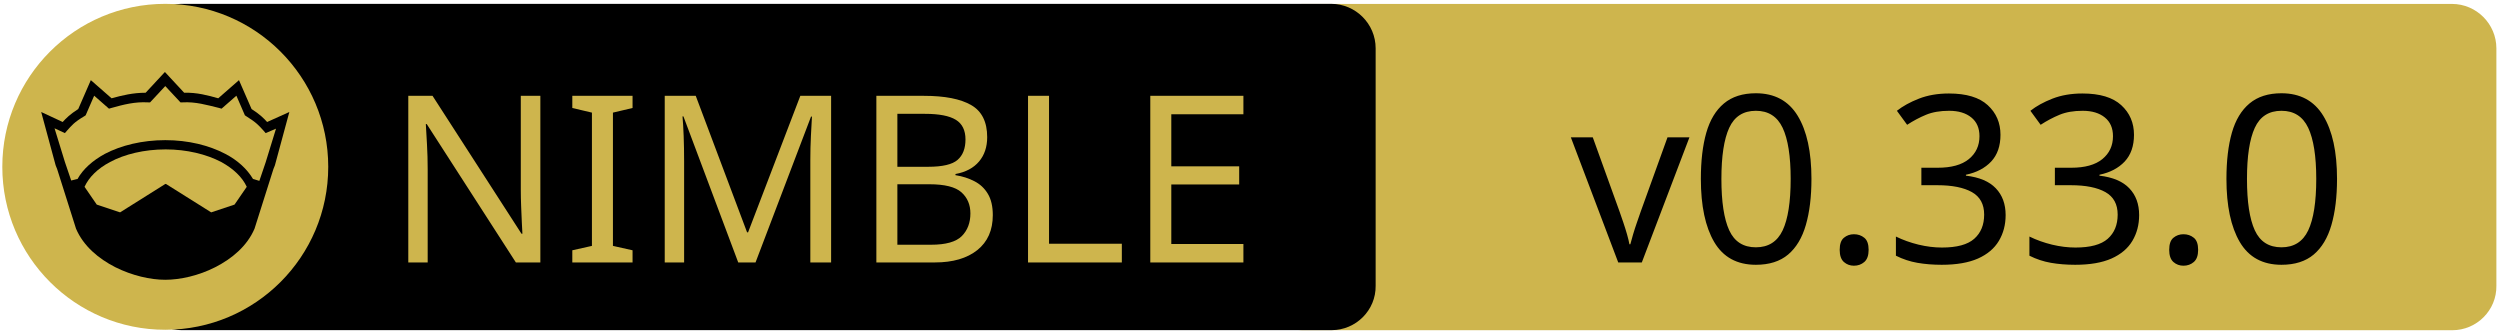
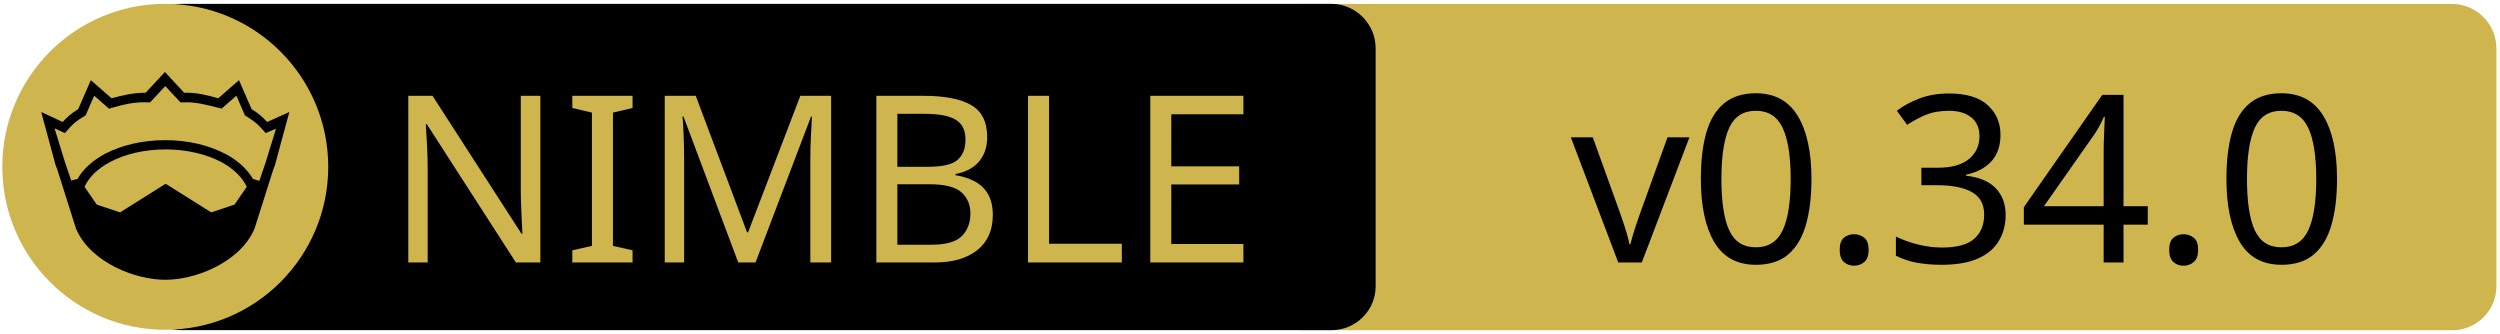
<svg xmlns="http://www.w3.org/2000/svg" xmlns:xlink="http://www.w3.org/1999/xlink" width="675" height="90" xml:space="preserve" version="1.1">
  <a xlink:href="https://github.com/elcritch/sigils">
    <g>
      <path fill="#CEB54D" id="svg_15" d="m662.123,89.159l-310.5,0c-6.6,0 -12,-5.4 -12,-12l0,-64.1c0,-6.6 5.4,-12 12,-12l310.4,0c6.6,0 12,5.4 12,12l0,64.1c0.1,6.6 -5.3,12 -11.9,12z" />
      <path id="svg_1" d="m359.524,89.139l-310.5,0c-6.6,0 -12,-5.4 -12,-12l0,-64.1c0,-6.6 5.4,-12 12,-12l310.4,0c6.6,0 12,5.4 12,12l0,64.1c0.1,6.6 -5.3,12 -11.9,12z" />
      <rect id="svg_2" fill="none" height="45.9" width="315.3" class="st0" y="24.539" x="60.224" />
      <circle id="svg_4" fill="#CEB54D" r="44" cy="45.039" cx="44.624" class="st1" />
      <g id="XMLID_4_">
        <path id="svg_5" d="m78.124,30.239l-3.9,14.4l-0.4,1l-5.1,16.1c0,0 0,0 0,0c-2,4.7 -6.1,8.1 -10.6,10.4c-4.5,2.3 -9.5,3.4 -13.5,3.4c-4,0 -8.9,-1.1 -13.5,-3.4c-4.5,-2.3 -8.6,-5.7 -10.6,-10.4c0,0 0,0 0,0l-5.1,-16.1l-0.4,-1l-3.9,-14.4l5.8,2.7c0.9,-1 2,-2.1 4.2,-3.5l3.4,-7.8l5.6,4.9c2.9,-0.8 5.8,-1.5 9.2,-1.5l5.2,-5.6l5.2,5.6c3.4,-0.1 6.4,0.7 9.2,1.5l5.6,-4.9l3.4,7.8c2.2,1.4 3.3,2.5 4.2,3.5l6,-2.7z" />
        <g id="XMLID_6_">
          <g id="svg_6">
            <path id="svg_7" fill="#CEB54D" d="m66.624,50.439l-3.3,4.8l-6.3,2.1l-12.1,-7.6c-0.1,-0.1 -0.3,-0.1 -0.4,0l-12.1,7.6l-6.3,-2.1l-3.3,-4.8c1.2,-2.6 3.5,-4.9 6.9,-6.7c3.9,-2.1 9.2,-3.4 15,-3.4c5.7,0 11,1.3 15,3.4c3.3,1.8 5.7,4.1 6.9,6.7z" class="st1" />
          </g>
          <g id="svg_8" />
        </g>
        <g id="XMLID_5_">
          <g id="svg_9">
            <path id="svg_10" fill="#CEB54D" d="m74.524,34.739l-2.8,9.1l-1.7,5l-1.6,-0.5c0,0 -0.1,0 -0.1,0c-1.6,-2.7 -4.2,-5.1 -7.5,-6.8c-4.4,-2.3 -10,-3.7 -16.2,-3.7c-6.2,0 -11.9,1.4 -16.3,3.7c-3.3,1.8 -5.9,4.1 -7.4,6.8c0,0 -0.1,0 -0.1,0l-1.6,0.4l-1.7,-5l-2.8,-9.1l2.8,1.3l0.6,-0.7c1.2,-1.3 1.8,-2.2 4.7,-3.9l0.3,-0.2l2.3,-5.3l4,3.5l0.7,-0.2c3.2,-0.9 6.3,-1.7 9.8,-1.5l0.6,0l4.1,-4.4l4.1,4.4l0.6,0c3.5,-0.2 6.5,0.7 9.8,1.5l0.7,0.2l4,-3.5l2.3,5.3l0.3,0.2c2.9,1.8 3.5,2.6 4.7,3.9l0.6,0.7l2.8,-1.2z" class="st1" />
          </g>
          <g id="svg_11" />
        </g>
      </g>
      <text x="-442" y="-350.021" id="svg_16" font-size="63px" font-family="'PT Sans Caption', 'Tahoma', 'Helvetica Neue Medium', 'PT Sans', sans-serif" fill="#CEB54D" class="st1 st2 st3" transform="matrix(1 0 0 1 546.13 420.879)">NIMBLE</text>
-       <text x="-122.0" y="-350.012" id="svg_17" font-size="63.012px" font-family="'PT Sans Caption', 'Tahoma', 'Helvetica Neue Medium', 'PT Sans', sans-serif" fill="#000000" class="st1 st2 st3" transform="matrix(1 0 0 1 546.13 420.879)">v0.33.0</text>
+       <text x="-122.0" y="-350.012" id="svg_17" font-size="63.012px" font-family="'PT Sans Caption', 'Tahoma', 'Helvetica Neue Medium', 'PT Sans', sans-serif" fill="#000000" class="st1 st2 st3" transform="matrix(1 0 0 1 546.13 420.879)">v0.34.0</text>
    </g>
  </a>
</svg>
